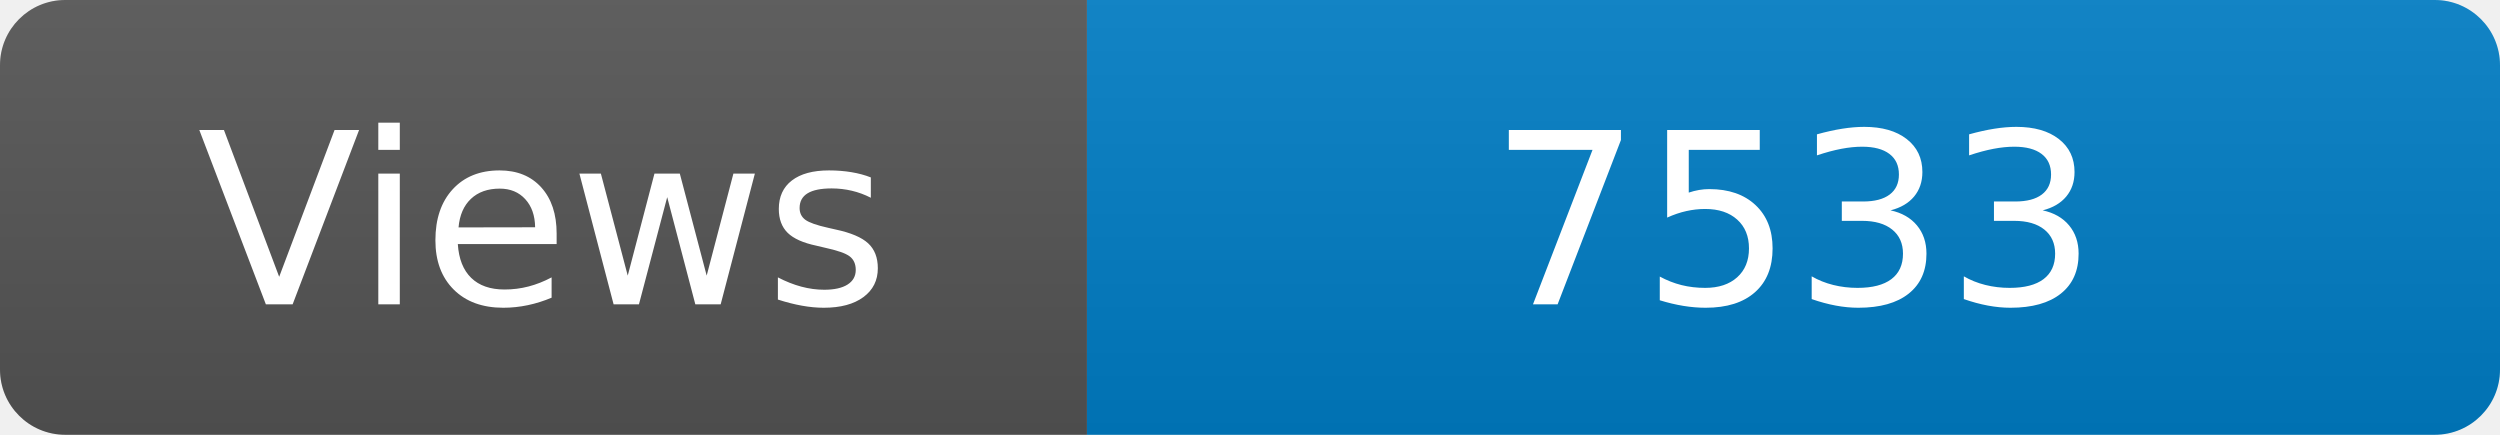
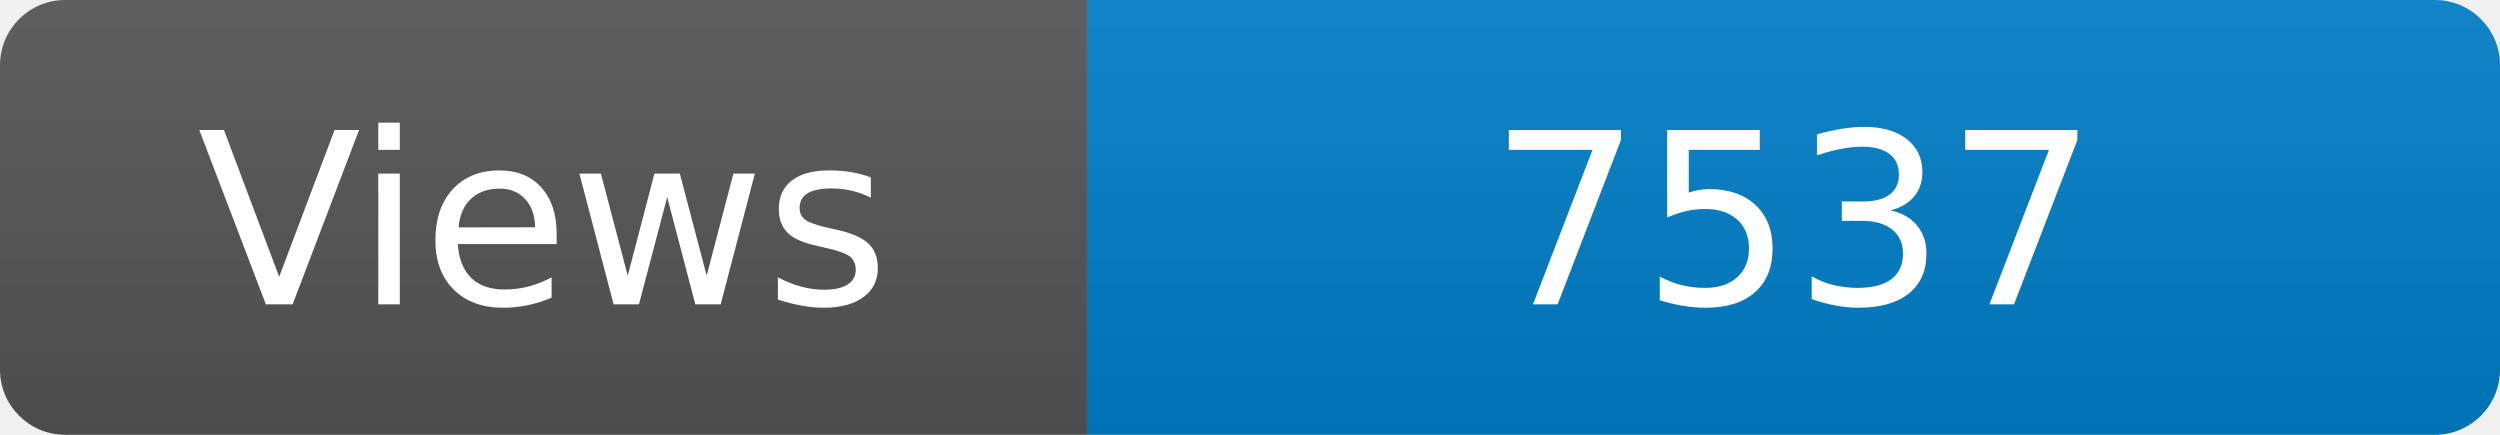
<svg xmlns="http://www.w3.org/2000/svg" width="115" height="20" role="img" aria-label="Maintained?: yes">
  <linearGradient id="s" x2="0" y2="100%">
    <stop offset="0" stop-color="#bbb" stop-opacity=".1" />
    <stop offset="1" stop-opacity=".1" />
  </linearGradient>
  <clipPath id="r">
    <rect width="115" height="20" rx="3" fill="#fff" />
  </clipPath>
  <g clip-path="url(#r)">
    <rect width="50" height="20" fill="#555" />
    <rect x="50" width="160" height="20" fill="#007ec6" />
    <rect width="115" height="20" fill="url(#s)" />
  </g>
  <g fill="#fff" text-anchor="middle" font-family="Verdana,Geneva,DejaVu Sans,sans-serif" font-size="110">
    <text x="250" y="140" transform="scale(.1)" fill="#fff">Views</text>
-     <text x="825" y="140" transform="scale(.1)" fill="#fff">7533</text>
+     <text x="825" y="140" transform="scale(.1)" fill="#fff">7537</text>
  </g>
</svg>
